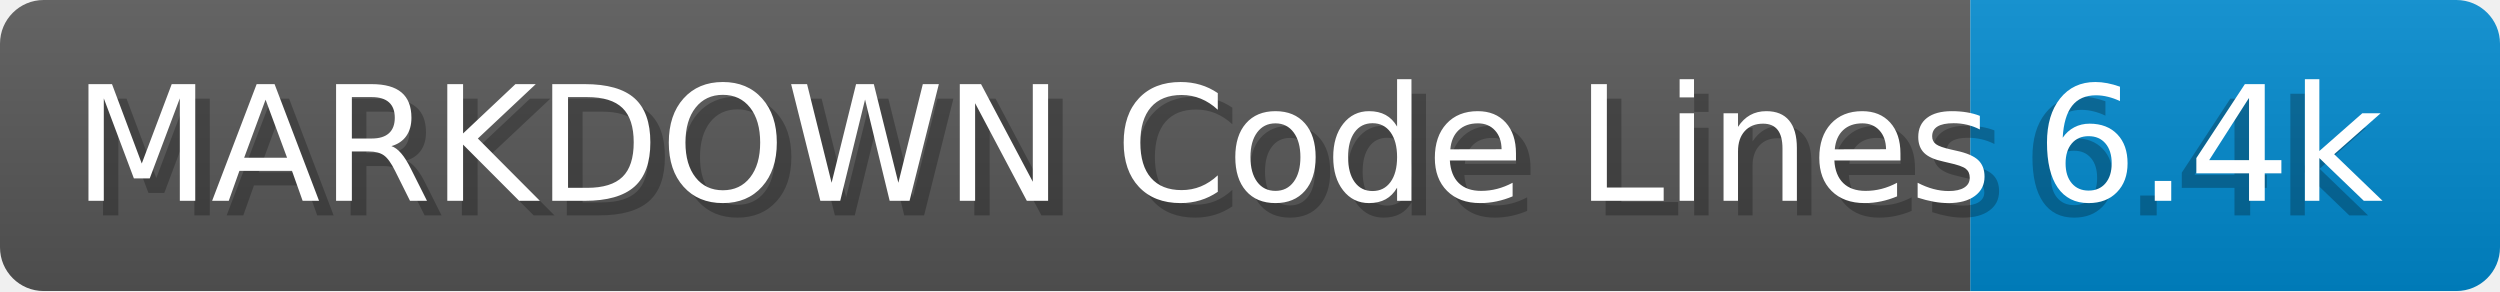
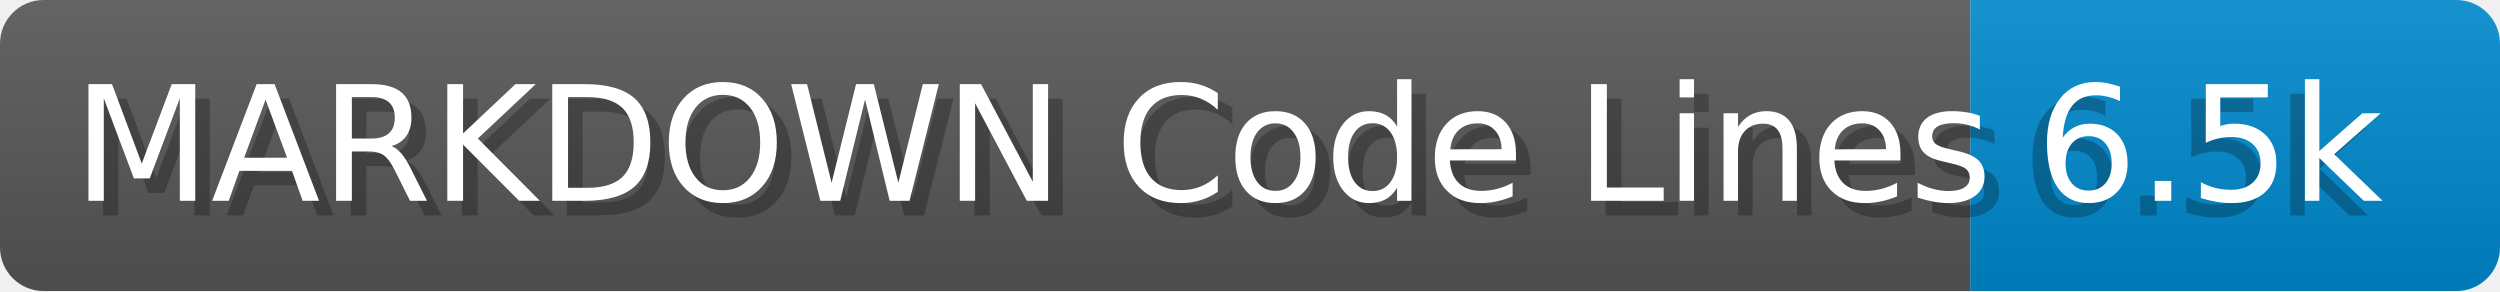
- <svg xmlns="http://www.w3.org/2000/svg" width="171.8" height="20" viewBox="0 0 1718.0 200" role="img" aria-label="MARKDOWN Code Lines: 6.4k">
+ <svg xmlns="http://www.w3.org/2000/svg" width="171.8" height="20" viewBox="0 0 1718.0 200" role="img" aria-label="MARKDOWN Code Lines: 6.5k">
  <linearGradient id="a" x2="0" y2="100%">
    <stop offset="0" stop-opacity=".1" stop-color="#EEE" />
    <stop offset="1" stop-opacity=".1" />
  </linearGradient>
  <mask id="m">
    <rect width="1718.0" height="200" rx="30" fill="#FFF" />
  </mask>
  <g mask="url(#m)">
    <rect width="1354.0" height="200" fill="#555" />
    <rect width="364.0" height="200" fill="#08C" x="1354.0" />
    <rect width="1718.0" height="200" fill="url(#a)" />
  </g>
  <g aria-hidden="true" fill="#fff" text-anchor="start" font-family="Verdana,DejaVu Sans,sans-serif" font-size="110">
    <text x="60" y="148" textLength="1254.0" fill="#000" opacity="0.25">MARKDOWN Code Lines</text>
    <text x="50" y="138" textLength="1254.0">MARKDOWN Code Lines</text>
-     <text x="1389.0" y="148" textLength="264.0" fill="#000" opacity="0.25">6.4k</text>
-     <text x="1399.0" y="138" textLength="264.0">6.4k</text>
+     <text x="1389.0" y="148" textLength="264.0" fill="#000" opacity="0.25">6.5k</text>
+     <text x="1399.0" y="138" textLength="264.0">6.5k</text>
  </g>
</svg>
